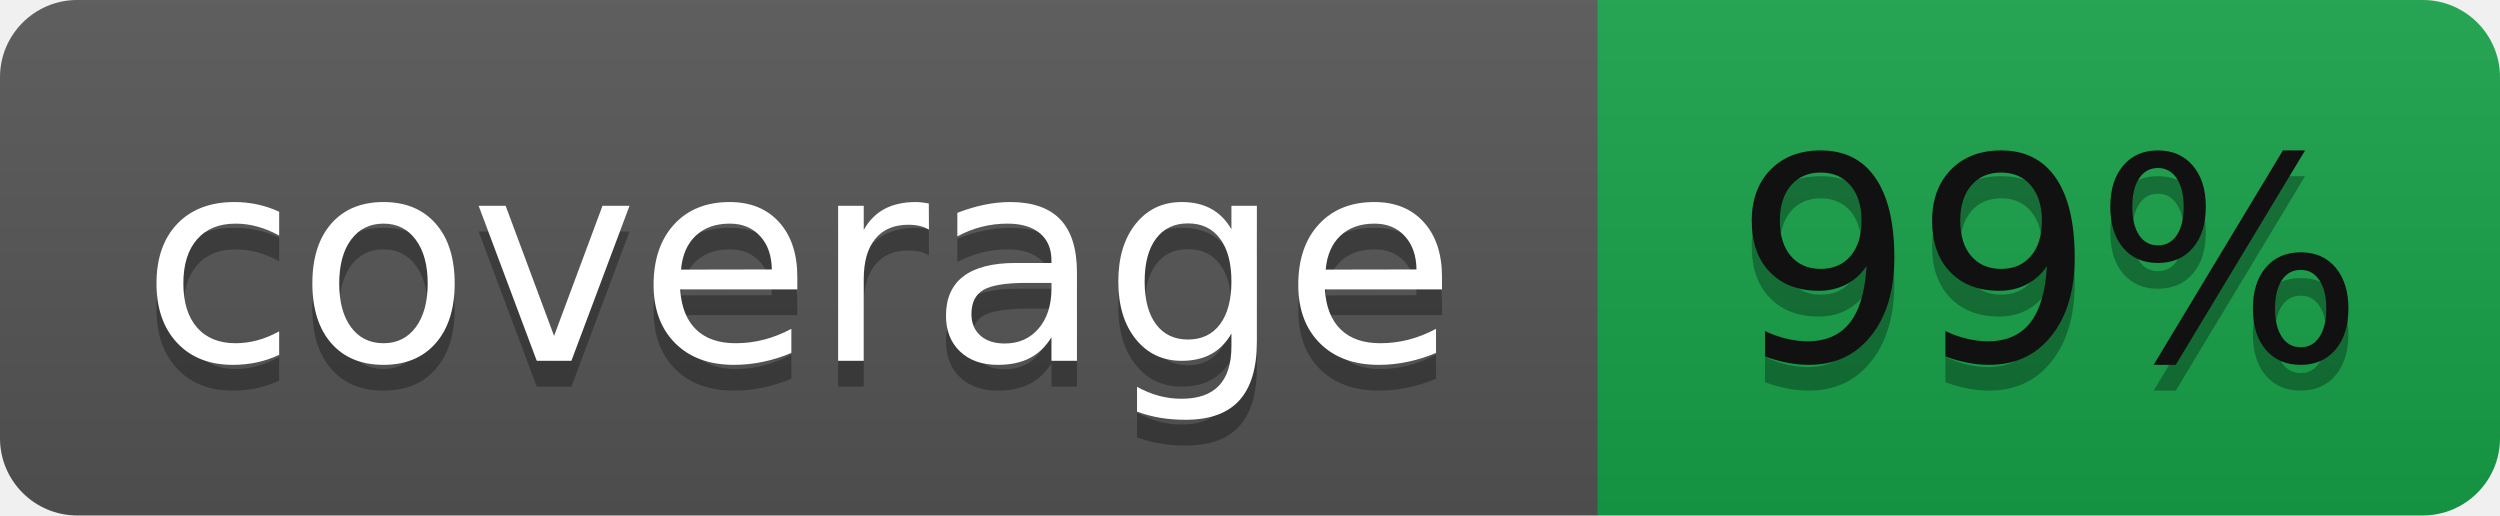
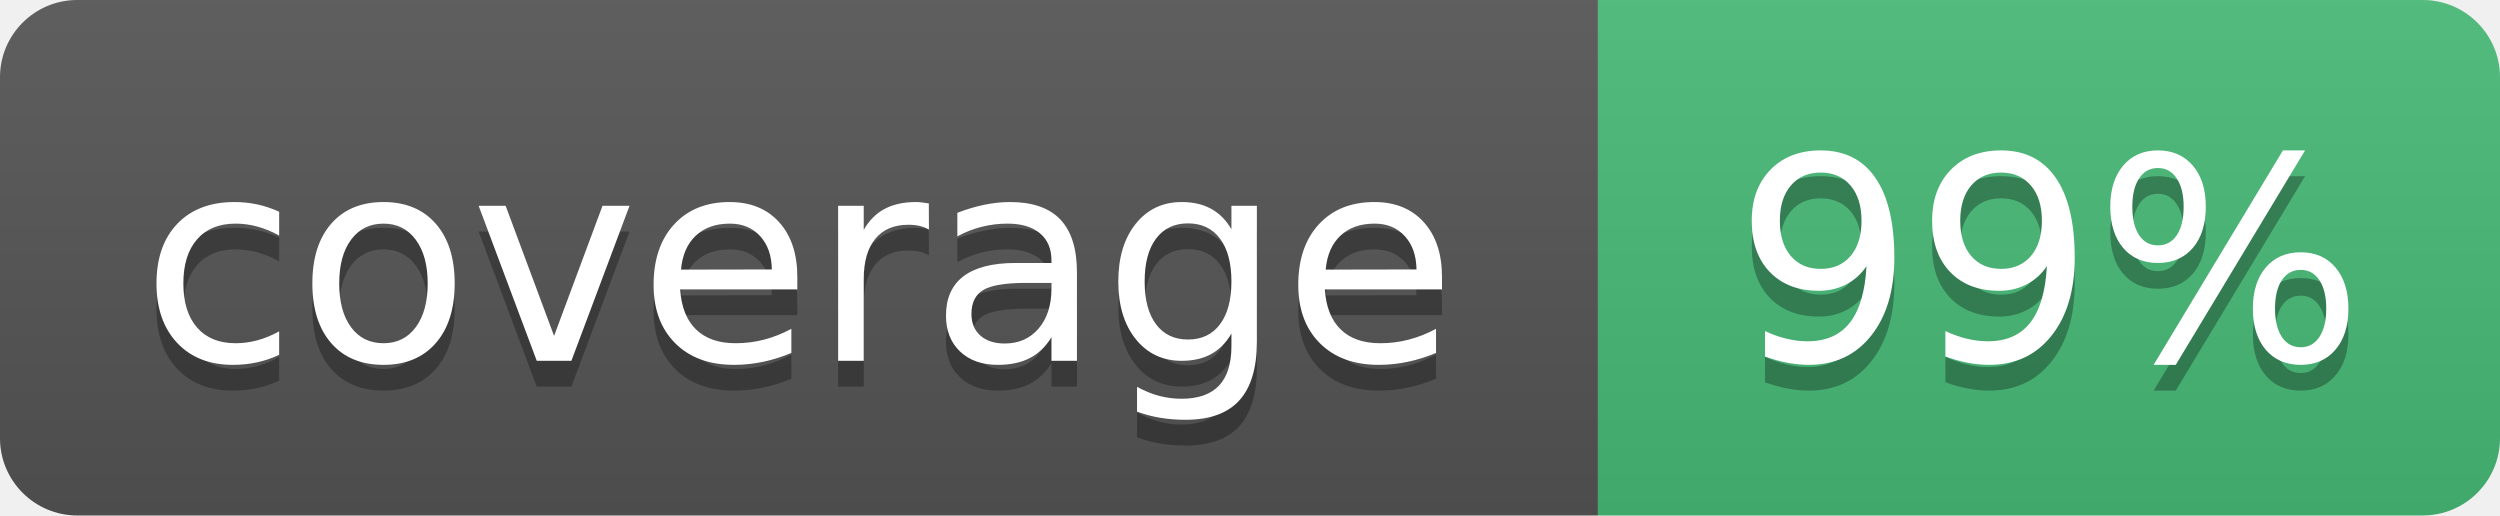
<svg xmlns="http://www.w3.org/2000/svg" width="97" height="20" role="img" aria-label="coverage: 99%">
  <linearGradient id="s" x2="0" y2="100%">
    <stop offset="0" stop-color="#bbb" stop-opacity=".1" />
    <stop offset="1" stop-opacity=".1" />
  </linearGradient>
  <clipPath id="r">
    <rect width="97" height="20" rx="3" fill="#fff" />
  </clipPath>
  <g clip-path="url(#r)">
    <rect width="62" height="20" fill="#555" />
-     <rect x="62" width="35" height="20" fill="#16a34a" />
+     <rect x="62" width="35" height="20" fill="#48bb78" />
    <rect width="97" height="20" fill="url(#s)" />
  </g>
  <g fill="#fff" text-anchor="middle" font-family="Verdana,Geneva,DejaVu Sans,sans-serif" text-rendering="geometricPrecision" font-size="110">
    <text aria-hidden="true" x="310" y="150" fill="#010101" fill-opacity=".3" transform="scale(.1)" textLength="520">coverage</text>
    <text x="310" y="140" transform="scale(.1)" textLength="520">coverage</text>
    <text aria-hidden="true" x="795" y="150" fill="#010101" fill-opacity=".3" transform="scale(.1)" textLength="250">99%</text>
-     <text fill="#111" x="795" y="140" transform="scale(.1)" textLength="250">99%</text>
+     <text x="795" y="140" transform="scale(.1)" textLength="250">99%</text>
  </g>
</svg>
